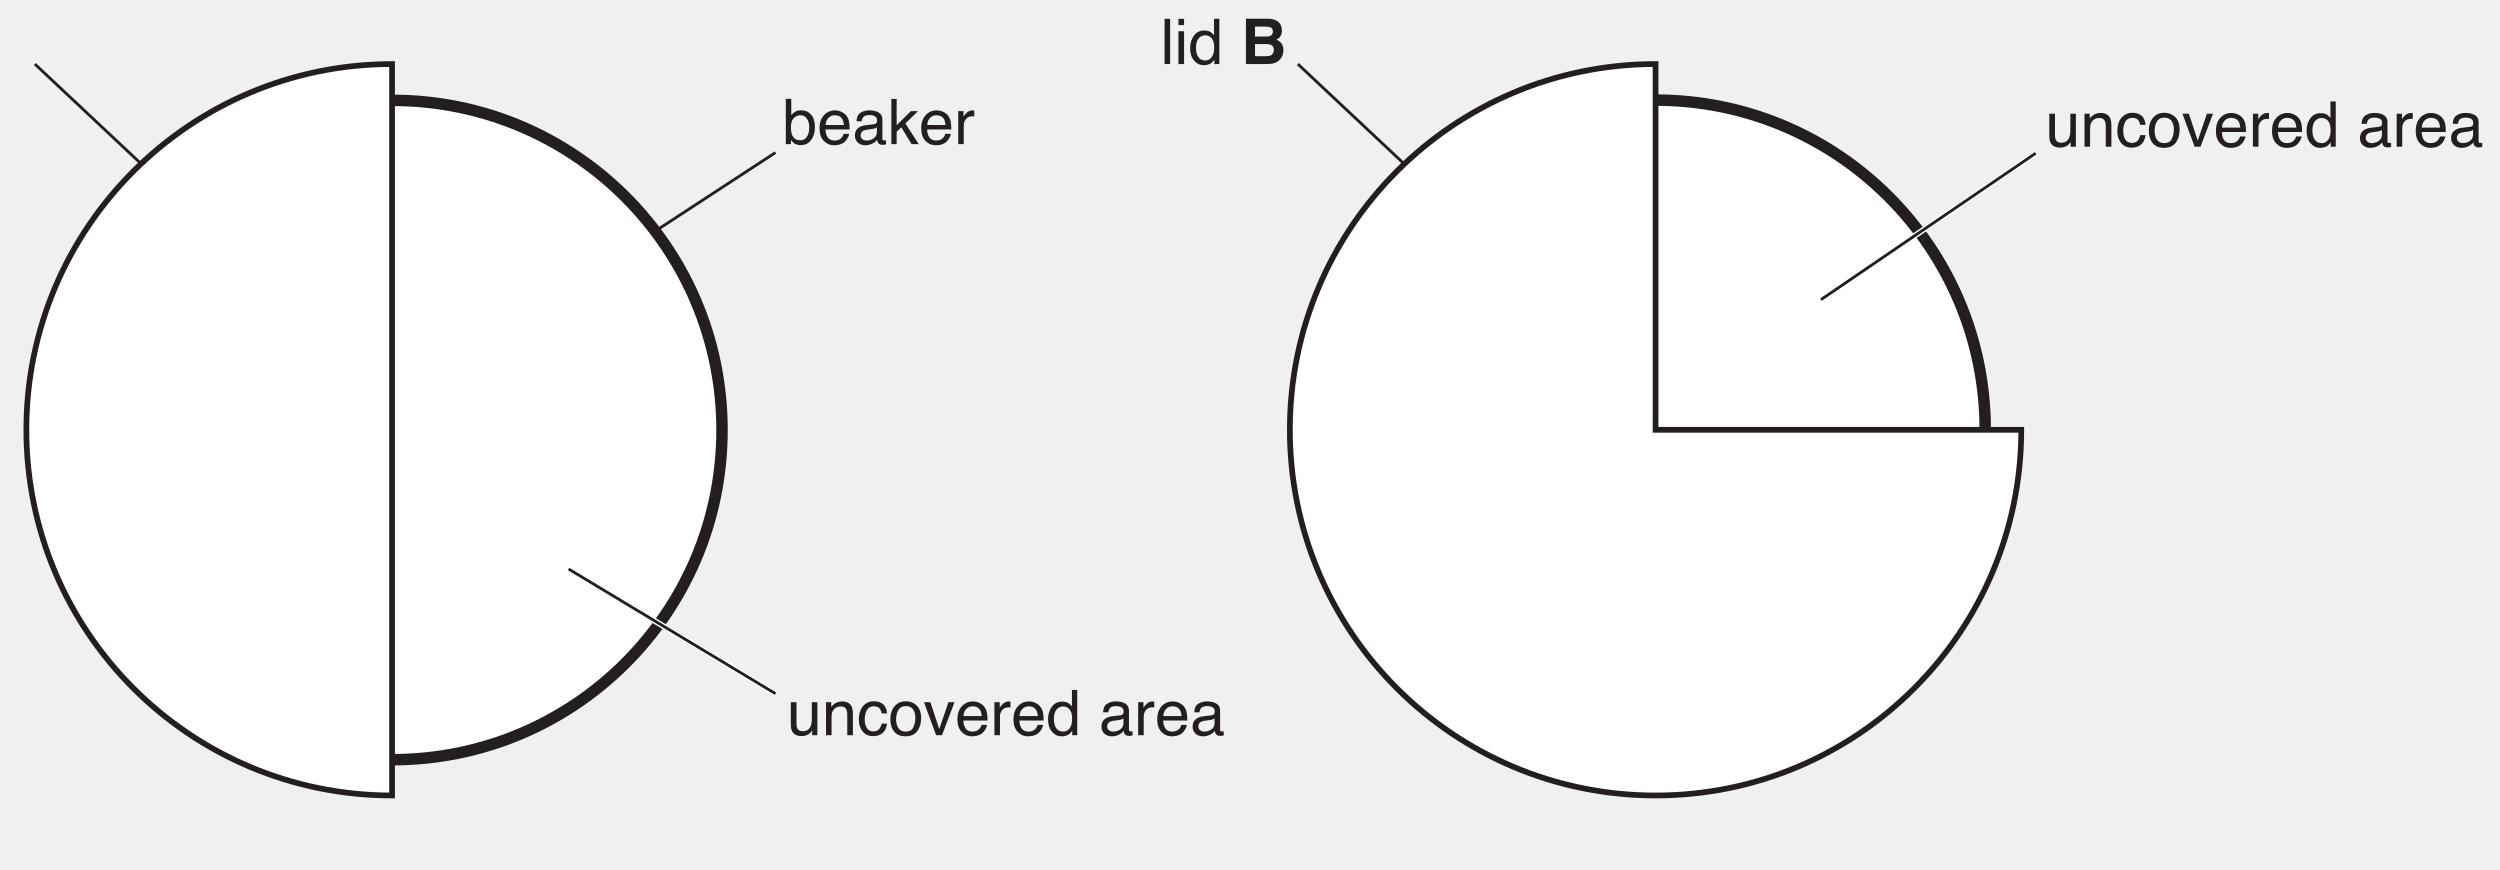
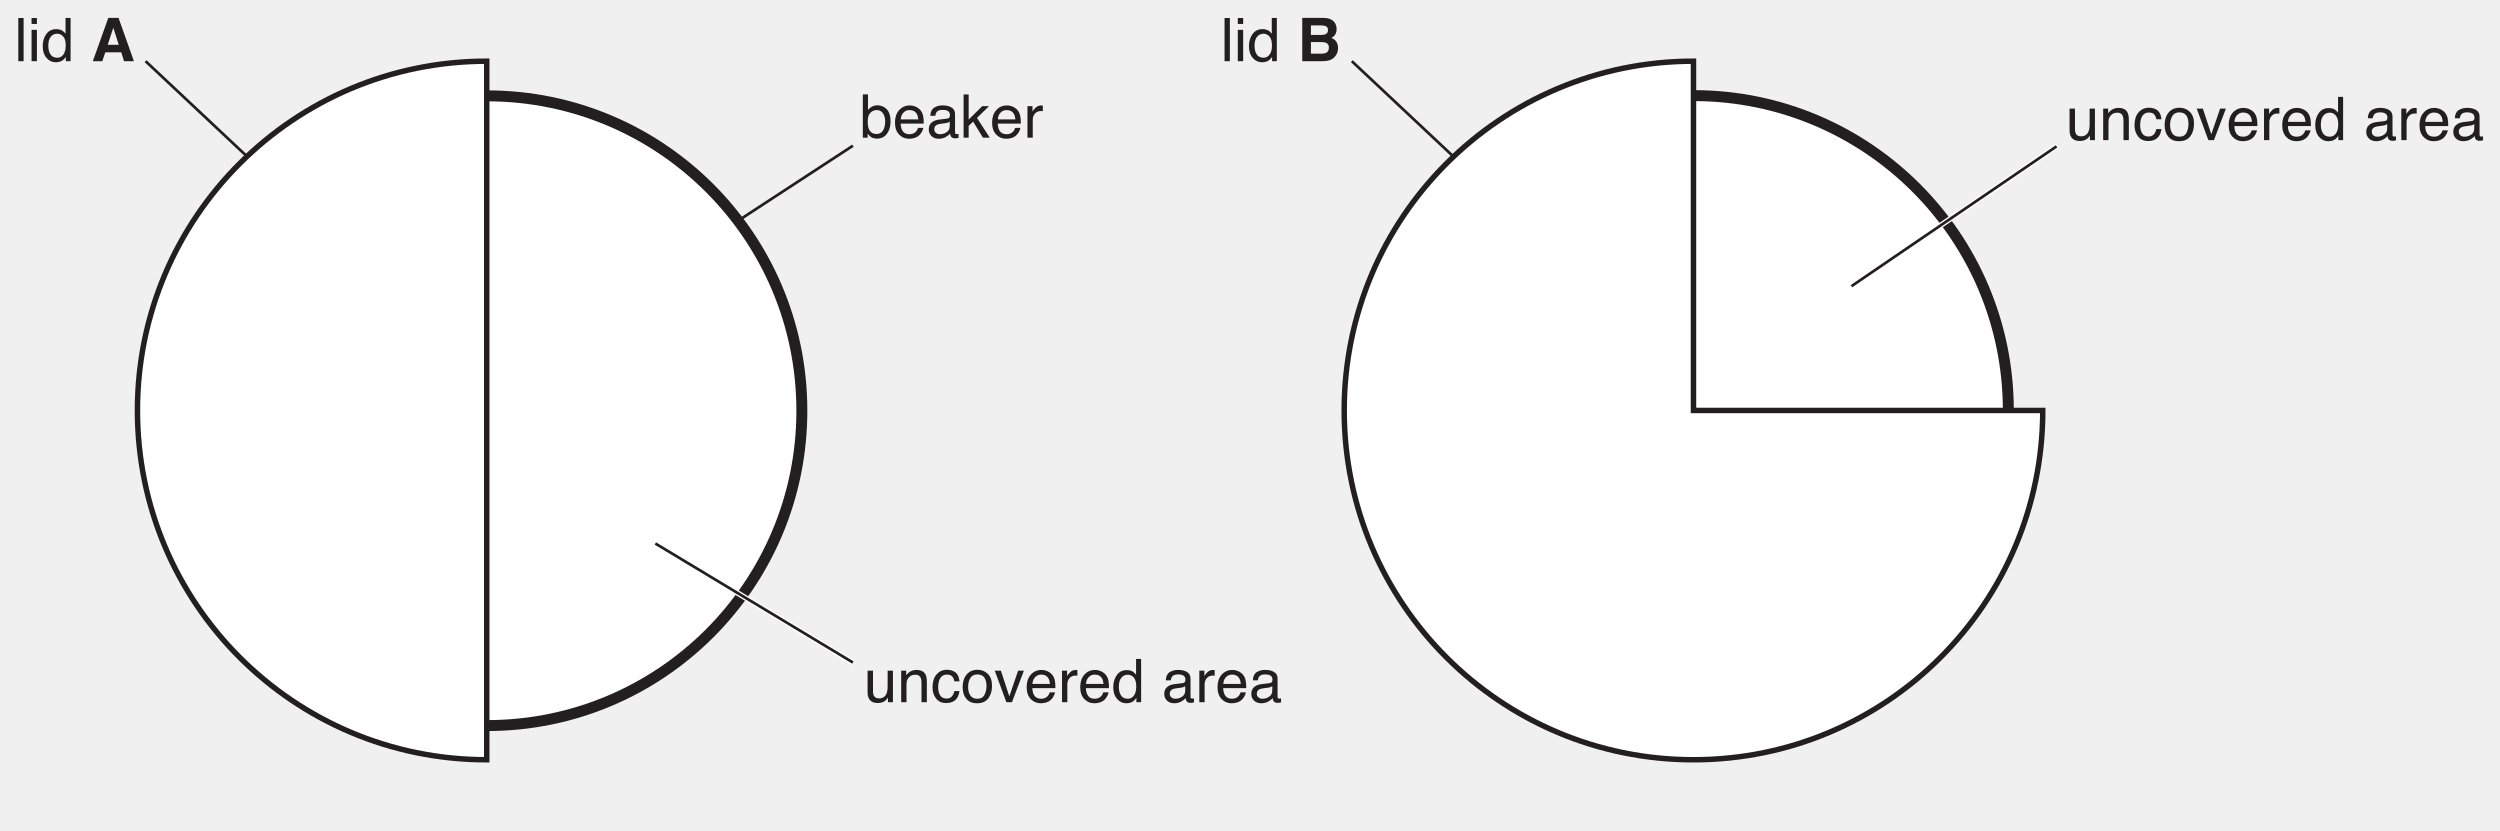
- <svg xmlns="http://www.w3.org/2000/svg" xmlns:xlink="http://www.w3.org/1999/xlink" data-id="0625_2018MJ_53_q01_fig1-3" data-width-mm="153.81" data-height-mm="53.51" data-measure="false" data-source="0625/53 MJ 2018 p2" version="1.1" width="436" height="151.683" viewBox="0 0 436 151.683">
+ <svg xmlns="http://www.w3.org/2000/svg" xmlns:xlink="http://www.w3.org/1999/xlink" data-id="0625_2018MJ_53_q01_fig1-2+1-3" data-width-mm="161.04" data-height-mm="53.51" data-measure="false" data-source="0625/53 MJ 2018 p2" version="1.1" width="456.5" height="151.68" viewBox="0 0 456.5 151.68">
  <defs>
    <clipPath id="clip_1">
-       <path transform="matrix(1,0,0,-1,-89.999,481.389)" d="M90 329.706H526V481.39H90Z" />
+       <path transform="matrix(1,0,0,-1,-69.5,481.39)" d="M69.5 329.710H526V481.39H69.5Z" />
    </clipPath>
    <clipPath id="clip_2">
-       <path transform="matrix(1,0,0,-1,-89.999,481.389)" d="M0 0H595.276V841.89H0Z" />
+       <path transform="matrix(1,0,0,-1,-69.5,481.39)" d="M0 0H595.276V841.89H0Z" />
    </clipPath>
    <clipPath id="clip_3">
-       <path transform="matrix(1,0,0,-1,-89.999,481.389)" d="M0 0H595.276V841.89H0Z" />
+       <path transform="matrix(1,0,0,-1,-69.5,481.39)" d="M0 0H595.276V841.89H0Z" />
    </clipPath>
    <clipPath id="clip_4">
-       <path transform="matrix(1,0,0,-1,-89.999,481.389)" d="M151.898 533.875H443.377V714.81H151.898Z" />
+       <path transform="matrix(1,0,0,-1,-69.5,481.39)" d="M151.898 533.875H443.377V714.81H151.898Z" />
    </clipPath>
    <clipPath id="clip_5">
-       <path transform="matrix(1,0,0,-1,-89.999,481.389)" d="M151.898 533.875H443.377V714.81H151.898Z" />
+       <path transform="matrix(1,0,0,-1,-69.5,481.39)" d="M151.898 533.875H443.377V714.81H151.898Z" />
    </clipPath>
    <clipPath id="clip_6">
-       <path transform="matrix(1,0,0,-1,-89.999,481.389)" d="M151.898 533.875H443.377V714.81H151.898Z" />
+       <path transform="matrix(1,0,0,-1,-69.5,481.39)" d="M151.898 533.875H443.377V714.81H151.898Z" />
    </clipPath>
    <clipPath id="clip_7">
-       <path transform="matrix(1,0,0,-1,-89.999,481.39)" d="M72.117 342.158H523.157V479.675H72.117Z" />
+       <path transform="matrix(1,0,0,-1,-69.5,481.390)" d="M72.117 342.158H523.157V479.675H72.117Z" />
    </clipPath>
    <clipPath id="clip_8">
-       <path transform="matrix(1,0,0,-1,-89.999,481.39)" d="M72.117 342.158H523.157V479.675H72.117Z" />
+       <path transform="matrix(1,0,0,-1,-69.5,481.390)" d="M72.117 342.158H523.157V479.675H72.117Z" />
    </clipPath>
-     <clipPath id="clip_9">
-       <path transform="matrix(1,0,0,-1,-89.999,481.39)" d="M72.117 342.158H523.157V479.675H72.117Z" />
+     <path id="font_9_79" d="M.066 .717H.154V0H.066V.717Z" />
+     <path id="font_9_76" d="M.064 .520H.153V0H.064V.520M.064 .717H.153V.618H.064V.717Z" />
+     <path id="font_9_71" d="M.120 .255C.120 .199 .131 .152 .155 .114 .179 .076 .217 .057 .270 .057 .310 .057 .344 .075 .370 .110 .396 .145 .409 .195 .409 .261 .409 .327 .396 .376 .369 .408 .342 .440 .308 .456 .269 .456 .224 .456 .188 .439 .161 .405 .133 .371 .120 .321 .120 .255M.252 .532C.292 .532 .326 .523 .353 .507 .368 .497 .386 .480 .406 .456V.718H.490V0H.411V.072C.391 .040 .366 .017 .338 .002 .310-.011 .278-.018 .242-.018 .184-.018 .133 .005 .091 .054 .048 .103 .027 .169 .027 .250 .027 .326 .046 .392 .085 .448 .124 .504 .180 .532 .252 .532Z" />
+     <path id="font_9_3" d="" />
+     <path id="font_10_36" d="M.272 .272H.455L.365 .555 .272 .272M.282 .719H.452L.707 0H.543L.497 .147H.232L.182 0H.025L.282 .719M.366 .719V.719Z" />
+     <clipPath id="clip_11">
+       <path transform="matrix(1,0,0,-1,-69.5,481.390)" d="M72.117 342.158H523.157V479.675H72.117Z" />
    </clipPath>
-     <path id="font_10_79" d="M.066 .717H.154V0H.066V.717Z" />
-     <path id="font_10_76" d="M.064 .520H.153V0H.064V.520M.064 .717H.153V.618H.064V.717Z" />
-     <path id="font_10_71" d="M.120 .255C.120 .199 .131 .152 .155 .114 .179 .076 .217 .057 .270 .057 .310 .057 .344 .075 .370 .110 .396 .145 .409 .195 .409 .261 .409 .327 .396 .376 .369 .408 .342 .440 .308 .456 .269 .456 .224 .456 .188 .439 .161 .405 .133 .371 .120 .321 .120 .255M.252 .532C.292 .532 .326 .523 .353 .507 .368 .497 .386 .480 .406 .456V.718H.490V0H.411V.072C.391 .040 .366 .017 .338 .002 .310-.011 .278-.018 .242-.018 .184-.018 .133 .005 .091 .054 .048 .103 .027 .169 .027 .250 .027 .326 .046 .392 .085 .448 .124 .504 .180 .532 .252 .532Z" />
-     <path id="font_10_3" d="" />
-     <path id="font_11_37" d="M.222 .594V.436H.398C.430 .436 .456 .442 .475 .454 .495 .466 .505 .487 .505 .517 .505 .550 .492 .572 .466 .583 .443 .590 .415 .594 .380 .594H.222M.222 .317V.125H.398C.430 .125 .455 .129 .472 .137 .504 .153 .520 .183 .520 .227 .520 .265 .505 .291 .474 .305 .456 .312 .432 .317 .401 .317H.222M.428 .719C.516 .718 .578 .692 .615 .643 .637 .612 .648 .576 .648 .533 .648 .489 .637 .454 .615 .427 .603 .412 .585 .399 .561 .386 .597 .373 .625 .352 .644 .323 .663 .294 .672 .258 .672 .217 .672 .174 .661 .136 .640 .102 .626 .080 .609 .061 .588 .045 .565 .028 .538 .016 .507 .009 .475 .003 .441 0 .404 0H.078V.719H.428Z" />
-     <path id="font_10_69" d="M.057 .718H.143V.459C.162 .484 .185 .503 .211 .517 .238 .530 .267 .537 .298 .537 .363 .537 .416 .514 .457 .469 .497 .425 .518 .359 .518 .271 .518 .188 .498 .120 .458 .065 .417 .010 .362-.016 .291-.016 .251-.016 .218-.006 .190 .012 .174 .023 .157 .042 .138 .067V0H.057V.718M.286 .061C.333 .061 .369 .080 .392 .118 .416 .155 .428 .205 .428 .267 .428 .322 .416 .367 .392 .403 .369 .439 .334 .458 .288 .458 .248 .458 .213 .443 .183 .413 .153 .384 .138 .335 .138 .267 .138 .218 .144 .178 .156 .147 .179 .090 .222 .061 .286 .061Z" />
-     <path id="font_10_72" d="M.282 .535C.319 .535 .355 .526 .390 .509 .424 .491 .451 .469 .469 .441 .487 .415 .499 .384 .504 .349 .510 .325 .512 .286 .512 .233H.129C.131 .180 .143 .137 .166 .105 .190 .073 .226 .057 .275 .057 .321 .057 .358 .072 .385 .102 .401 .120 .412 .140 .418 .163H.505C.503 .143 .495 .122 .482 .099 .469 .075 .455 .056 .439 .041 .412 .015 .379-.001 .340-.010 .319-.015 .295-.018 .268-.018 .203-.018 .148 .005 .103 .052 .057 .099 .035 .166 .035 .251 .035 .335 .057 .404 .103 .456 .149 .508 .208 .535 .282 .535M.422 .303C.418 .341 .410 .372 .397 .395 .373 .437 .333 .458 .276 .458 .236 .458 .202 .444 .175 .415 .147 .385 .133 .348 .131 .303H.422M.273 .536V.536Z" />
-     <path id="font_10_68" d="M.131 .139C.131 .114 .141 .094 .159 .079 .178 .064 .200 .057 .225 .057 .256 .057 .286 .064 .315 .078 .364 .102 .388 .141 .388 .195V.266C.377 .258 .364 .252 .347 .247 .330 .243 .313 .239 .297 .238L.244 .231C.212 .227 .188 .221 .172 .212 .145 .197 .131 .172 .131 .139M.344 .316C.364 .319 .378 .327 .385 .342 .389 .350 .391 .361 .391 .376 .391 .406 .380 .427 .359 .441 .337 .455 .307 .461 .267 .461 .221 .461 .189 .449 .169 .424 .159 .410 .152 .390 .148 .363H.066C.068 .427 .089 .472 .129 .498 .169 .523 .216 .536 .269 .536 .331 .536 .381 .524 .419 .500 .457 .477 .476 .441 .476 .391V.089C.476 .080 .478 .073 .482 .067 .485 .062 .493 .059 .505 .059 .509 .059 .514 .059 .519 .060 .523 .060 .529 .061 .534 .062V-.002C.520-.006 .510-.009 .503-.010 .496-.011 .486-.011 .474-.011 .443-.011 .421-.000 .408 .020 .401 .032 .395 .048 .393 .069 .375 .045 .349 .025 .315 .007 .282-.009 .245-.018 .205-.018 .156-.018 .116-.003 .086 .025 .055 .055 .040 .092 .040 .136 .040 .185 .055 .223 .085 .249 .115 .276 .155 .293 .204 .299L.344 .316M.271 .536V.536Z" />
-     <path id="font_10_78" d="M.062 .717H.146V.301L.372 .523H.484L.284 .328 .496 0H.383L.220 .266 .146 .196V0H.062V.717Z" />
-     <path id="font_10_85" d="M.066 .523H.150V.432C.157 .450 .173 .471 .200 .497 .227 .522 .258 .535 .292 .535 .294 .535 .297 .534 .301 .534 .305 .534 .311 .533 .321 .532V.439C.316 .440 .311 .441 .306 .441 .302 .442 .297 .442 .292 .442 .248 .442 .214 .428 .190 .399 .166 .370 .154 .337 .154 .300V0H.066V.523Z" />
+     <path id="font_10_37" d="M.222 .594V.436H.398C.430 .436 .456 .442 .475 .454 .495 .466 .505 .487 .505 .517 .505 .550 .492 .572 .466 .583 .443 .590 .415 .594 .380 .594H.222M.222 .317V.125H.398C.430 .125 .455 .129 .472 .137 .504 .153 .520 .183 .520 .227 .520 .265 .505 .291 .474 .305 .456 .312 .432 .317 .401 .317H.222M.428 .719C.516 .718 .578 .692 .615 .643 .637 .612 .648 .576 .648 .533 .648 .489 .637 .454 .615 .427 .603 .412 .585 .399 .561 .386 .597 .373 .625 .352 .644 .323 .663 .294 .672 .258 .672 .217 .672 .174 .661 .136 .640 .102 .626 .080 .609 .061 .588 .045 .565 .028 .538 .016 .507 .009 .475 .003 .441 0 .404 0H.078V.719H.428Z" />
+     <path id="font_9_69" d="M.057 .718H.143V.459C.162 .484 .185 .503 .211 .517 .238 .530 .267 .537 .298 .537 .363 .537 .416 .514 .457 .469 .497 .425 .518 .359 .518 .271 .518 .188 .498 .120 .458 .065 .417 .010 .362-.016 .291-.016 .251-.016 .218-.006 .190 .012 .174 .023 .157 .042 .138 .067V0H.057V.718M.286 .061C.333 .061 .369 .080 .392 .118 .416 .155 .428 .205 .428 .267 .428 .322 .416 .367 .392 .403 .369 .439 .334 .458 .288 .458 .248 .458 .213 .443 .183 .413 .153 .384 .138 .335 .138 .267 .138 .218 .144 .178 .156 .147 .179 .090 .222 .061 .286 .061Z" />
+     <path id="font_9_72" d="M.282 .535C.319 .535 .355 .526 .390 .509 .424 .491 .451 .469 .469 .441 .487 .415 .499 .384 .504 .349 .510 .325 .512 .286 .512 .233H.129C.131 .180 .143 .137 .166 .105 .190 .073 .226 .057 .275 .057 .321 .057 .358 .072 .385 .102 .401 .120 .412 .140 .418 .163H.505C.503 .143 .495 .122 .482 .099 .469 .075 .455 .056 .439 .041 .412 .015 .379-.001 .340-.010 .319-.015 .295-.018 .268-.018 .203-.018 .148 .005 .103 .052 .057 .099 .035 .166 .035 .251 .035 .335 .057 .404 .103 .456 .149 .508 .208 .535 .282 .535M.422 .303C.418 .341 .410 .372 .397 .395 .373 .437 .333 .458 .276 .458 .236 .458 .202 .444 .175 .415 .147 .385 .133 .348 .131 .303H.422M.273 .536V.536Z" />
+     <path id="font_9_68" d="M.131 .139C.131 .114 .141 .094 .159 .079 .178 .064 .200 .057 .225 .057 .256 .057 .286 .064 .315 .078 .364 .102 .388 .141 .388 .195V.266C.377 .258 .364 .252 .347 .247 .330 .243 .313 .239 .297 .238L.244 .231C.212 .227 .188 .221 .172 .212 .145 .197 .131 .172 .131 .139M.344 .316C.364 .319 .378 .327 .385 .342 .389 .350 .391 .361 .391 .376 .391 .406 .380 .427 .359 .441 .337 .455 .307 .461 .267 .461 .221 .461 .189 .449 .169 .424 .159 .410 .152 .390 .148 .363H.066C.068 .427 .089 .472 .129 .498 .169 .523 .216 .536 .269 .536 .331 .536 .381 .524 .419 .500 .457 .477 .476 .441 .476 .391V.089C.476 .080 .478 .073 .482 .067 .485 .062 .493 .059 .505 .059 .509 .059 .514 .059 .519 .060 .523 .060 .529 .061 .534 .062V-.002C.520-.006 .510-.009 .503-.010 .496-.011 .486-.011 .474-.011 .443-.011 .421-.000 .408 .020 .401 .032 .395 .048 .393 .069 .375 .045 .349 .025 .315 .007 .282-.009 .245-.018 .205-.018 .156-.018 .116-.003 .086 .025 .055 .055 .040 .092 .040 .136 .040 .185 .055 .223 .085 .249 .115 .276 .155 .293 .204 .299L.344 .316M.271 .536V.536Z" />
+     <path id="font_9_78" d="M.062 .717H.146V.301L.372 .523H.484L.284 .328 .496 0H.383L.220 .266 .146 .196V0H.062V.717Z" />
+     <path id="font_9_85" d="M.066 .523H.150V.432C.157 .450 .173 .471 .200 .497 .227 .522 .258 .535 .292 .535 .294 .535 .297 .534 .301 .534 .305 .534 .311 .533 .321 .532V.439C.316 .440 .311 .441 .306 .441 .302 .442 .297 .442 .292 .442 .248 .442 .214 .428 .190 .399 .166 .370 .154 .337 .154 .300V0H.066V.523Z" />
    <clipPath id="clip_12">
-       <path transform="matrix(1,0,0,-1,-89.999,481.39)" d="M72.117 342.158H523.157V479.675H72.117Z" />
+       <path transform="matrix(1,0,0,-1,-69.5,481.390)" d="M72.117 342.158H523.157V479.675H72.117Z" />
    </clipPath>
-     <path id="font_10_88" d="M.152 .523V.175C.152 .149 .156 .127 .165 .110 .180 .079 .209 .063 .252 .063 .313 .063 .355 .090 .377 .145 .389 .174 .395 .215 .395 .266V.523H.483V0H.400L.401 .077C.389 .057 .375 .040 .358 .026 .325-.000 .284-.014 .236-.014 .162-.014 .111 .010 .084 .060 .069 .086 .062 .122 .062 .167V.523H.152M.272 .536V.536Z" />
-     <path id="font_10_81" d="M.064 .523H.147V.449C.172 .479 .198 .501 .226 .515 .254 .528 .284 .535 .318 .535 .393 .535 .443 .509 .469 .457 .483 .429 .490 .388 .490 .335V0H.401V.329C.401 .361 .396 .387 .387 .407 .371 .439 .343 .456 .302 .456 .281 .456 .264 .453 .250 .449 .226 .442 .205 .428 .187 .406 .172 .389 .163 .371 .158 .353 .154 .334 .152 .308 .152 .274V0H.064V.523M.270 .536V.536Z" />
-     <path id="font_10_70" d="M.266 .538C.325 .538 .372 .523 .409 .495 .446 .466 .469 .416 .476 .346H.391C.385 .378 .374 .405 .355 .427 .336 .448 .307 .458 .266 .458 .210 .458 .170 .431 .145 .377 .130 .341 .122 .298 .122 .246 .122 .193 .133 .149 .155 .114 .177 .078 .212 .060 .260 .060 .296 .060 .325 .071 .346 .093 .368 .115 .382 .146 .391 .184H.476C.466 .115 .442 .064 .403 .032 .364 .000 .314-.015 .253-.015 .185-.015 .130 .009 .089 .059 .049 .109 .028 .171 .028 .246 .028 .338 .051 .410 .095 .461 .140 .512 .197 .538 .266 .538M.252 .536V.536Z" />
-     <path id="font_10_82" d="M.271 .057C.330 .057 .370 .079 .391 .123 .413 .167 .424 .216 .424 .270 .424 .319 .416 .359 .400 .389 .376 .437 .333 .461 .272 .461 .219 .461 .180 .441 .155 .400 .131 .359 .119 .310 .119 .252 .119 .196 .131 .150 .155 .113 .180 .076 .218 .057 .271 .057M.275 .538C.342 .538 .399 .515 .446 .470 .492 .425 .516 .359 .516 .272 .516 .188 .495 .118 .454 .063 .413 .008 .349-.018 .263-.018 .191-.018 .134 .005 .092 .054 .049 .103 .028 .168 .028 .250 .028 .338 .051 .407 .095 .460 .140 .512 .200 .538 .275 .538M.272 .536V.536Z" />
-     <path id="font_10_89" d="M.107 .523 .247 .097 .393 .523H.489L.291 0H.198L.005 .523H.107Z" />
+     <path id="font_9_88" d="M.152 .523V.175C.152 .149 .156 .127 .165 .110 .180 .079 .209 .063 .252 .063 .313 .063 .355 .090 .377 .145 .389 .174 .395 .215 .395 .266V.523H.483V0H.400L.401 .077C.389 .057 .375 .040 .358 .026 .325-.000 .284-.014 .236-.014 .162-.014 .111 .010 .084 .060 .069 .086 .062 .122 .062 .167V.523H.152M.272 .536V.536Z" />
+     <path id="font_9_81" d="M.064 .523H.147V.449C.172 .479 .198 .501 .226 .515 .254 .528 .284 .535 .318 .535 .393 .535 .443 .509 .469 .457 .483 .429 .490 .388 .490 .335V0H.401V.329C.401 .361 .396 .387 .387 .407 .371 .439 .343 .456 .302 .456 .281 .456 .264 .453 .250 .449 .226 .442 .205 .428 .187 .406 .172 .389 .163 .371 .158 .353 .154 .334 .152 .308 .152 .274V0H.064V.523M.270 .536V.536Z" />
+     <path id="font_9_70" d="M.266 .538C.325 .538 .372 .523 .409 .495 .446 .466 .469 .416 .476 .346H.391C.385 .378 .374 .405 .355 .427 .336 .448 .307 .458 .266 .458 .210 .458 .170 .431 .145 .377 .130 .341 .122 .298 .122 .246 .122 .193 .133 .149 .155 .114 .177 .078 .212 .060 .260 .060 .296 .060 .325 .071 .346 .093 .368 .115 .382 .146 .391 .184H.476C.466 .115 .442 .064 .403 .032 .364 .000 .314-.015 .253-.015 .185-.015 .130 .009 .089 .059 .049 .109 .028 .171 .028 .246 .028 .338 .051 .410 .095 .461 .140 .512 .197 .538 .266 .538M.252 .536V.536Z" />
+     <path id="font_9_82" d="M.271 .057C.330 .057 .370 .079 .391 .123 .413 .167 .424 .216 .424 .270 .424 .319 .416 .359 .400 .389 .376 .437 .333 .461 .272 .461 .219 .461 .180 .441 .155 .400 .131 .359 .119 .310 .119 .252 .119 .196 .131 .150 .155 .113 .180 .076 .218 .057 .271 .057M.275 .538C.342 .538 .399 .515 .446 .470 .492 .425 .516 .359 .516 .272 .516 .188 .495 .118 .454 .063 .413 .008 .349-.018 .263-.018 .191-.018 .134 .005 .092 .054 .049 .103 .028 .168 .028 .250 .028 .338 .051 .407 .095 .460 .140 .512 .200 .538 .275 .538M.272 .536V.536Z" />
+     <path id="font_9_89" d="M.107 .523 .247 .097 .393 .523H.489L.291 0H.198L.005 .523H.107Z" />
  </defs>
  <g clip-path="url(#clip_1)">
    <g clip-path="url(#clip_2)">
      <g clip-path="url(#clip_3)" />
      <g clip-path="url(#clip_4)" />
      <g clip-path="url(#clip_5)" />
      <g clip-path="url(#clip_6)" />
      <g clip-path="url(#clip_7)">
-         <path transform="matrix(1,0,0,-1,68.426,17.503)" d="M0 0C31.753 0 57.494-25.741 57.494-57.494 57.494-89.246 31.753-114.987 0-114.987" fill="#ffffff" />
-         <path transform="matrix(1,0,0,-1,68.426,17.503)" stroke-width="2" stroke-linecap="butt" stroke-miterlimit="4" stroke-linejoin="miter" fill="none" stroke="#231f20" d="M0 0C31.753 0 57.494-25.741 57.494-57.494 57.494-89.246 31.753-114.987 0-114.987" />
-         <path transform="matrix(1,0,0,-1,346.223,74.952)" d="M0 0C0-31.753-25.741-57.493-57.493-57.493-89.246-57.493-114.987-31.753-114.987 0-114.987 31.753-89.246 57.493-57.493 57.493-25.741 57.493 0 31.753 0 0" fill="#ffffff" />
-         <path transform="matrix(1,0,0,-1,346.223,74.952)" stroke-width="2" stroke-linecap="butt" stroke-miterlimit="4" stroke-linejoin="miter" fill="none" stroke="#231f20" d="M0 0C0-31.753-25.741-57.493-57.493-57.493-89.246-57.493-114.987-31.753-114.987 0-114.987 31.753-89.246 57.493-57.493 57.493-25.741 57.493 0 31.753 0 0Z" />
-         <path transform="matrix(1,0,0,-1,68.377,138.732)" d="M0 0C-35.224 0-63.78 28.555-63.78 63.78-63.78 99.004-35.224 127.559 0 127.559Z" fill="#ffffff" />
-         <path transform="matrix(1,0,0,-1,68.377,138.732)" stroke-width="1" stroke-linecap="butt" stroke-miterlimit="4" stroke-linejoin="miter" fill="none" stroke="#231f20" d="M0 0C-35.224 0-63.78 28.555-63.78 63.78-63.78 99.004-35.224 127.559 0 127.559V0Z" />
-         <path transform="matrix(1,0,0,-1,352.510,74.952)" d="M0 0C0-35.224-28.555-63.78-63.78-63.78-99.004-63.78-127.559-35.224-127.559 0-127.559 35.224-99.004 63.78-63.78 63.78V0Z" fill="#ffffff" />
-         <path transform="matrix(1,0,0,-1,352.510,74.952)" stroke-width="1" stroke-linecap="butt" stroke-miterlimit="4" stroke-linejoin="miter" fill="none" stroke="#231f20" d="M0 0C0-35.224-28.555-63.78-63.78-63.78-99.004-63.78-127.559-35.224-127.559 0-127.559 35.224-99.004 63.78-63.78 63.78V0H0Z" />
+         <path transform="matrix(1,0,0,-1,88.926,17.503)" d="M0 0C31.753 0 57.494-25.741 57.494-57.494 57.494-89.246 31.753-114.987 0-114.987" fill="#ffffff" />
+         <path transform="matrix(1,0,0,-1,88.926,17.503)" stroke-width="2" stroke-linecap="butt" stroke-miterlimit="4" stroke-linejoin="miter" fill="none" stroke="#231f20" d="M0 0C31.753 0 57.494-25.741 57.494-57.494 57.494-89.246 31.753-114.987 0-114.987" />
+         <path transform="matrix(1,0,0,-1,366.723,74.952)" d="M0 0C0-31.753-25.741-57.493-57.493-57.493-89.246-57.493-114.987-31.753-114.987 0-114.987 31.753-89.246 57.493-57.493 57.493-25.741 57.493 0 31.753 0 0" fill="#ffffff" />
+         <path transform="matrix(1,0,0,-1,366.723,74.952)" stroke-width="2" stroke-linecap="butt" stroke-miterlimit="4" stroke-linejoin="miter" fill="none" stroke="#231f20" d="M0 0C0-31.753-25.741-57.493-57.493-57.493-89.246-57.493-114.987-31.753-114.987 0-114.987 31.753-89.246 57.493-57.493 57.493-25.741 57.493 0 31.753 0 0Z" />
+         <path transform="matrix(1,0,0,-1,88.877,138.732)" d="M0 0C-35.224 0-63.78 28.555-63.78 63.78-63.78 99.004-35.224 127.559 0 127.559Z" fill="#ffffff" />
+         <path transform="matrix(1,0,0,-1,88.877,138.732)" stroke-width="1" stroke-linecap="butt" stroke-miterlimit="4" stroke-linejoin="miter" fill="none" stroke="#231f20" d="M0 0C-35.224 0-63.78 28.555-63.78 63.78-63.78 99.004-35.224 127.559 0 127.559V0Z" />
+         <path transform="matrix(1,0,0,-1,373.009,74.952)" d="M0 0C0-35.224-28.555-63.78-63.78-63.78-99.004-63.78-127.559-35.224-127.559 0-127.559 35.224-99.004 63.78-63.78 63.78V0Z" fill="#ffffff" />
+         <path transform="matrix(1,0,0,-1,373.009,74.952)" stroke-width="1" stroke-linecap="butt" stroke-miterlimit="4" stroke-linejoin="miter" fill="none" stroke="#231f20" d="M0 0C0-35.224-28.555-63.78-63.78-63.78-99.004-63.78-127.559-35.224-127.559 0-127.559 35.224-99.004 63.78-63.78 63.78V0H0Z" />
      </g>
-       <g clip-path="url(#clip_8)" />
-       <path transform="matrix(1,0,0,-1,6.082,11.173)" stroke-width=".5" stroke-linecap="butt" stroke-miterlimit="4" stroke-linejoin="miter" fill="none" stroke="#231f20" d="M0 0 18.526-17.39" />
-       <g clip-path="url(#clip_9)">
-         <use data-text="l" xlink:href="#font_10_79" transform="matrix(11,0,0,-11,202.376,11.173)" fill="#231f20" />
-         <use data-text="i" xlink:href="#font_10_76" transform="matrix(11,0,0,-11,204.818,11.173)" fill="#231f20" />
-         <use data-text="d" xlink:href="#font_10_71" transform="matrix(11,0,0,-11,207.260,11.173)" fill="#231f20" />
-         <use data-text="B" xlink:href="#font_11_37" transform="matrix(11,0,0,-11,216.434,11.173)" fill="#231f20" />
+       <g clip-path="url(#clip_8)">
+         <use data-text="l" xlink:href="#font_9_79" transform="matrix(11,0,0,-11,2.617,11.173)" fill="#231f20" />
+         <use data-text="i" xlink:href="#font_9_76" transform="matrix(11,0,0,-11,5.059,11.173)" fill="#231f20" />
+         <use data-text="d" xlink:href="#font_9_71" transform="matrix(11,0,0,-11,7.501,11.173)" fill="#231f20" />
+         <use data-text="A" xlink:href="#font_10_36" transform="matrix(11,0,0,-11,16.675,11.173)" fill="#231f20" />
      </g>
-       <path transform="matrix(1,0,0,-1,226.342,11.173)" stroke-width=".5" stroke-linecap="butt" stroke-miterlimit="4" stroke-linejoin="miter" fill="none" stroke="#231f20" d="M0 0 18.526-17.39" />
-       <use data-text="b" xlink:href="#font_10_69" transform="matrix(11,0,0,-11,136.423,25.137)" fill="#231f20" />
-       <use data-text="e" xlink:href="#font_10_72" transform="matrix(11,0,0,-11,142.539,25.137)" fill="#231f20" />
-       <use data-text="a" xlink:href="#font_10_68" transform="matrix(11,0,0,-11,148.655,25.137)" fill="#231f20" />
-       <use data-text="k" xlink:href="#font_10_78" transform="matrix(11,0,0,-11,154.771,25.137)" fill="#231f20" />
-       <use data-text="e" xlink:href="#font_10_72" transform="matrix(11,0,0,-11,160.271,25.137)" fill="#231f20" />
-       <use data-text="r" xlink:href="#font_10_85" transform="matrix(11,0,0,-11,166.387,25.137)" fill="#231f20" />
+       <path transform="matrix(1,0,0,-1,26.582,11.173)" stroke-width=".5" stroke-linecap="butt" stroke-miterlimit="4" stroke-linejoin="miter" fill="none" stroke="#231f20" d="M0 0 18.526-17.39" />
+       <g clip-path="url(#clip_11)">
+         <use data-text="l" xlink:href="#font_9_79" transform="matrix(11,0,0,-11,222.876,11.173)" fill="#231f20" />
+         <use data-text="i" xlink:href="#font_9_76" transform="matrix(11,0,0,-11,225.318,11.173)" fill="#231f20" />
+         <use data-text="d" xlink:href="#font_9_71" transform="matrix(11,0,0,-11,227.760,11.173)" fill="#231f20" />
+         <use data-text="B" xlink:href="#font_10_37" transform="matrix(11,0,0,-11,236.934,11.173)" fill="#231f20" />
+       </g>
+       <path transform="matrix(1,0,0,-1,246.842,11.173)" stroke-width=".5" stroke-linecap="butt" stroke-miterlimit="4" stroke-linejoin="miter" fill="none" stroke="#231f20" d="M0 0 18.526-17.39" />
+       <use data-text="b" xlink:href="#font_9_69" transform="matrix(11,0,0,-11,156.923,25.137)" fill="#231f20" />
+       <use data-text="e" xlink:href="#font_9_72" transform="matrix(11,0,0,-11,163.039,25.137)" fill="#231f20" />
+       <use data-text="a" xlink:href="#font_9_68" transform="matrix(11,0,0,-11,169.155,25.137)" fill="#231f20" />
+       <use data-text="k" xlink:href="#font_9_78" transform="matrix(11,0,0,-11,175.271,25.137)" fill="#231f20" />
+       <use data-text="e" xlink:href="#font_9_72" transform="matrix(11,0,0,-11,180.771,25.137)" fill="#231f20" />
+       <use data-text="r" xlink:href="#font_9_85" transform="matrix(11,0,0,-11,186.887,25.137)" fill="#231f20" />
      <g clip-path="url(#clip_12)">
-         <use data-text="u" xlink:href="#font_10_88" transform="matrix(11,0,0,-11,356.720,25.588)" fill="#231f20" />
-         <use data-text="n" xlink:href="#font_10_81" transform="matrix(11,0,0,-11,362.836,25.588)" fill="#231f20" />
-         <use data-text="c" xlink:href="#font_10_70" transform="matrix(11,0,0,-11,368.952,25.588)" fill="#231f20" />
-         <use data-text="o" xlink:href="#font_10_82" transform="matrix(11,0,0,-11,374.452,25.588)" fill="#231f20" />
-         <use data-text="v" xlink:href="#font_10_89" transform="matrix(11,0,0,-11,380.568,25.588)" fill="#231f20" />
-         <use data-text="e" xlink:href="#font_10_72" transform="matrix(11,0,0,-11,386.068,25.588)" fill="#231f20" />
-         <use data-text="r" xlink:href="#font_10_85" transform="matrix(11,0,0,-11,392.184,25.588)" fill="#231f20" />
-         <use data-text="e" xlink:href="#font_10_72" transform="matrix(11,0,0,-11,395.847,25.588)" fill="#231f20" />
-         <use data-text="d" xlink:href="#font_10_71" transform="matrix(11,0,0,-11,401.963,25.588)" fill="#231f20" />
-         <use data-text="a" xlink:href="#font_10_68" transform="matrix(11,0,0,-11,411.137,25.588)" fill="#231f20" />
-         <use data-text="r" xlink:href="#font_10_85" transform="matrix(11,0,0,-11,417.253,25.588)" fill="#231f20" />
-         <use data-text="e" xlink:href="#font_10_72" transform="matrix(11,0,0,-11,420.916,25.588)" fill="#231f20" />
-         <use data-text="a" xlink:href="#font_10_68" transform="matrix(11,0,0,-11,427.032,25.588)" fill="#231f20" />
+         <use data-text="u" xlink:href="#font_9_88" transform="matrix(11,0,0,-11,377.220,25.588)" fill="#231f20" />
+         <use data-text="n" xlink:href="#font_9_81" transform="matrix(11,0,0,-11,383.336,25.588)" fill="#231f20" />
+         <use data-text="c" xlink:href="#font_9_70" transform="matrix(11,0,0,-11,389.452,25.588)" fill="#231f20" />
+         <use data-text="o" xlink:href="#font_9_82" transform="matrix(11,0,0,-11,394.952,25.588)" fill="#231f20" />
+         <use data-text="v" xlink:href="#font_9_89" transform="matrix(11,0,0,-11,401.068,25.588)" fill="#231f20" />
+         <use data-text="e" xlink:href="#font_9_72" transform="matrix(11,0,0,-11,406.568,25.588)" fill="#231f20" />
+         <use data-text="r" xlink:href="#font_9_85" transform="matrix(11,0,0,-11,412.684,25.588)" fill="#231f20" />
+         <use data-text="e" xlink:href="#font_9_72" transform="matrix(11,0,0,-11,416.347,25.588)" fill="#231f20" />
+         <use data-text="d" xlink:href="#font_9_71" transform="matrix(11,0,0,-11,422.463,25.588)" fill="#231f20" />
+         <use data-text="a" xlink:href="#font_9_68" transform="matrix(11,0,0,-11,431.637,25.588)" fill="#231f20" />
+         <use data-text="r" xlink:href="#font_9_85" transform="matrix(11,0,0,-11,437.753,25.588)" fill="#231f20" />
+         <use data-text="e" xlink:href="#font_9_72" transform="matrix(11,0,0,-11,441.416,25.588)" fill="#231f20" />
+         <use data-text="a" xlink:href="#font_9_68" transform="matrix(11,0,0,-11,447.532,25.588)" fill="#231f20" />
      </g>
-       <use data-text="u" xlink:href="#font_10_88" transform="matrix(11,0,0,-11,137.237,128.218)" fill="#231f20" />
-       <use data-text="n" xlink:href="#font_10_81" transform="matrix(11,0,0,-11,143.353,128.218)" fill="#231f20" />
-       <use data-text="c" xlink:href="#font_10_70" transform="matrix(11,0,0,-11,149.469,128.218)" fill="#231f20" />
-       <use data-text="o" xlink:href="#font_10_82" transform="matrix(11,0,0,-11,154.969,128.218)" fill="#231f20" />
-       <use data-text="v" xlink:href="#font_10_89" transform="matrix(11,0,0,-11,161.085,128.218)" fill="#231f20" />
-       <use data-text="e" xlink:href="#font_10_72" transform="matrix(11,0,0,-11,166.585,128.218)" fill="#231f20" />
-       <use data-text="r" xlink:href="#font_10_85" transform="matrix(11,0,0,-11,172.701,128.218)" fill="#231f20" />
-       <use data-text="e" xlink:href="#font_10_72" transform="matrix(11,0,0,-11,176.364,128.218)" fill="#231f20" />
-       <use data-text="d" xlink:href="#font_10_71" transform="matrix(11,0,0,-11,182.480,128.218)" fill="#231f20" />
-       <use data-text="a" xlink:href="#font_10_68" transform="matrix(11,0,0,-11,191.654,128.218)" fill="#231f20" />
-       <use data-text="r" xlink:href="#font_10_85" transform="matrix(11,0,0,-11,197.770,128.218)" fill="#231f20" />
-       <use data-text="e" xlink:href="#font_10_72" transform="matrix(11,0,0,-11,201.433,128.218)" fill="#231f20" />
-       <use data-text="a" xlink:href="#font_10_68" transform="matrix(11,0,0,-11,207.549,128.218)" fill="#231f20" />
-       <path transform="matrix(1,0,0,-1,135.244,26.605)" stroke-width=".5" stroke-linecap="butt" stroke-miterlimit="4" stroke-linejoin="miter" fill="none" stroke="#231f20" d="M0 0-20.965-13.702" />
-       <path transform="matrix(1,0,0,-1,135.244,120.976)" stroke-width="1" stroke-linecap="butt" stroke-miterlimit="4" stroke-linejoin="miter" fill="none" stroke="#ffffff" d="M0 0-36.08 21.737" />
-       <path transform="matrix(1,0,0,-1,135.244,120.976)" stroke-width=".5" stroke-linecap="butt" stroke-miterlimit="4" stroke-linejoin="miter" fill="none" stroke="#231f20" d="M0 0-36.08 21.737" />
-       <path transform="matrix(1,0,0,-1,355.201,26.605)" stroke-width="1" stroke-linecap="butt" stroke-miterlimit="4" stroke-linejoin="miter" fill="none" stroke="#ffffff" d="M0 0-37.456-25.536" />
-       <path transform="matrix(1,0,0,-1,355.030,26.722)" stroke-width=".5" stroke-linecap="butt" stroke-miterlimit="4" stroke-linejoin="miter" fill="none" stroke="#231f20" d="M0 0-37.456-25.536" />
+       <use data-text="u" xlink:href="#font_9_88" transform="matrix(11,0,0,-11,157.737,128.218)" fill="#231f20" />
+       <use data-text="n" xlink:href="#font_9_81" transform="matrix(11,0,0,-11,163.853,128.218)" fill="#231f20" />
+       <use data-text="c" xlink:href="#font_9_70" transform="matrix(11,0,0,-11,169.969,128.218)" fill="#231f20" />
+       <use data-text="o" xlink:href="#font_9_82" transform="matrix(11,0,0,-11,175.469,128.218)" fill="#231f20" />
+       <use data-text="v" xlink:href="#font_9_89" transform="matrix(11,0,0,-11,181.585,128.218)" fill="#231f20" />
+       <use data-text="e" xlink:href="#font_9_72" transform="matrix(11,0,0,-11,187.085,128.218)" fill="#231f20" />
+       <use data-text="r" xlink:href="#font_9_85" transform="matrix(11,0,0,-11,193.201,128.218)" fill="#231f20" />
+       <use data-text="e" xlink:href="#font_9_72" transform="matrix(11,0,0,-11,196.864,128.218)" fill="#231f20" />
+       <use data-text="d" xlink:href="#font_9_71" transform="matrix(11,0,0,-11,202.980,128.218)" fill="#231f20" />
+       <use data-text="a" xlink:href="#font_9_68" transform="matrix(11,0,0,-11,212.154,128.218)" fill="#231f20" />
+       <use data-text="r" xlink:href="#font_9_85" transform="matrix(11,0,0,-11,218.270,128.218)" fill="#231f20" />
+       <use data-text="e" xlink:href="#font_9_72" transform="matrix(11,0,0,-11,221.933,128.218)" fill="#231f20" />
+       <use data-text="a" xlink:href="#font_9_68" transform="matrix(11,0,0,-11,228.049,128.218)" fill="#231f20" />
+       <path transform="matrix(1,0,0,-1,155.744,26.605)" stroke-width=".5" stroke-linecap="butt" stroke-miterlimit="4" stroke-linejoin="miter" fill="none" stroke="#231f20" d="M0 0-20.965-13.702" />
+       <path transform="matrix(1,0,0,-1,155.744,120.976)" stroke-width="1" stroke-linecap="butt" stroke-miterlimit="4" stroke-linejoin="miter" fill="none" stroke="#ffffff" d="M0 0-36.08 21.737" />
+       <path transform="matrix(1,0,0,-1,155.744,120.976)" stroke-width=".5" stroke-linecap="butt" stroke-miterlimit="4" stroke-linejoin="miter" fill="none" stroke="#231f20" d="M0 0-36.08 21.737" />
+       <path transform="matrix(1,0,0,-1,375.701,26.605)" stroke-width="1" stroke-linecap="butt" stroke-miterlimit="4" stroke-linejoin="miter" fill="none" stroke="#ffffff" d="M0 0-37.456-25.536" />
+       <path transform="matrix(1,0,0,-1,375.530,26.722)" stroke-width=".5" stroke-linecap="butt" stroke-miterlimit="4" stroke-linejoin="miter" fill="none" stroke="#231f20" d="M0 0-37.456-25.536" />
    </g>
  </g>
</svg>
